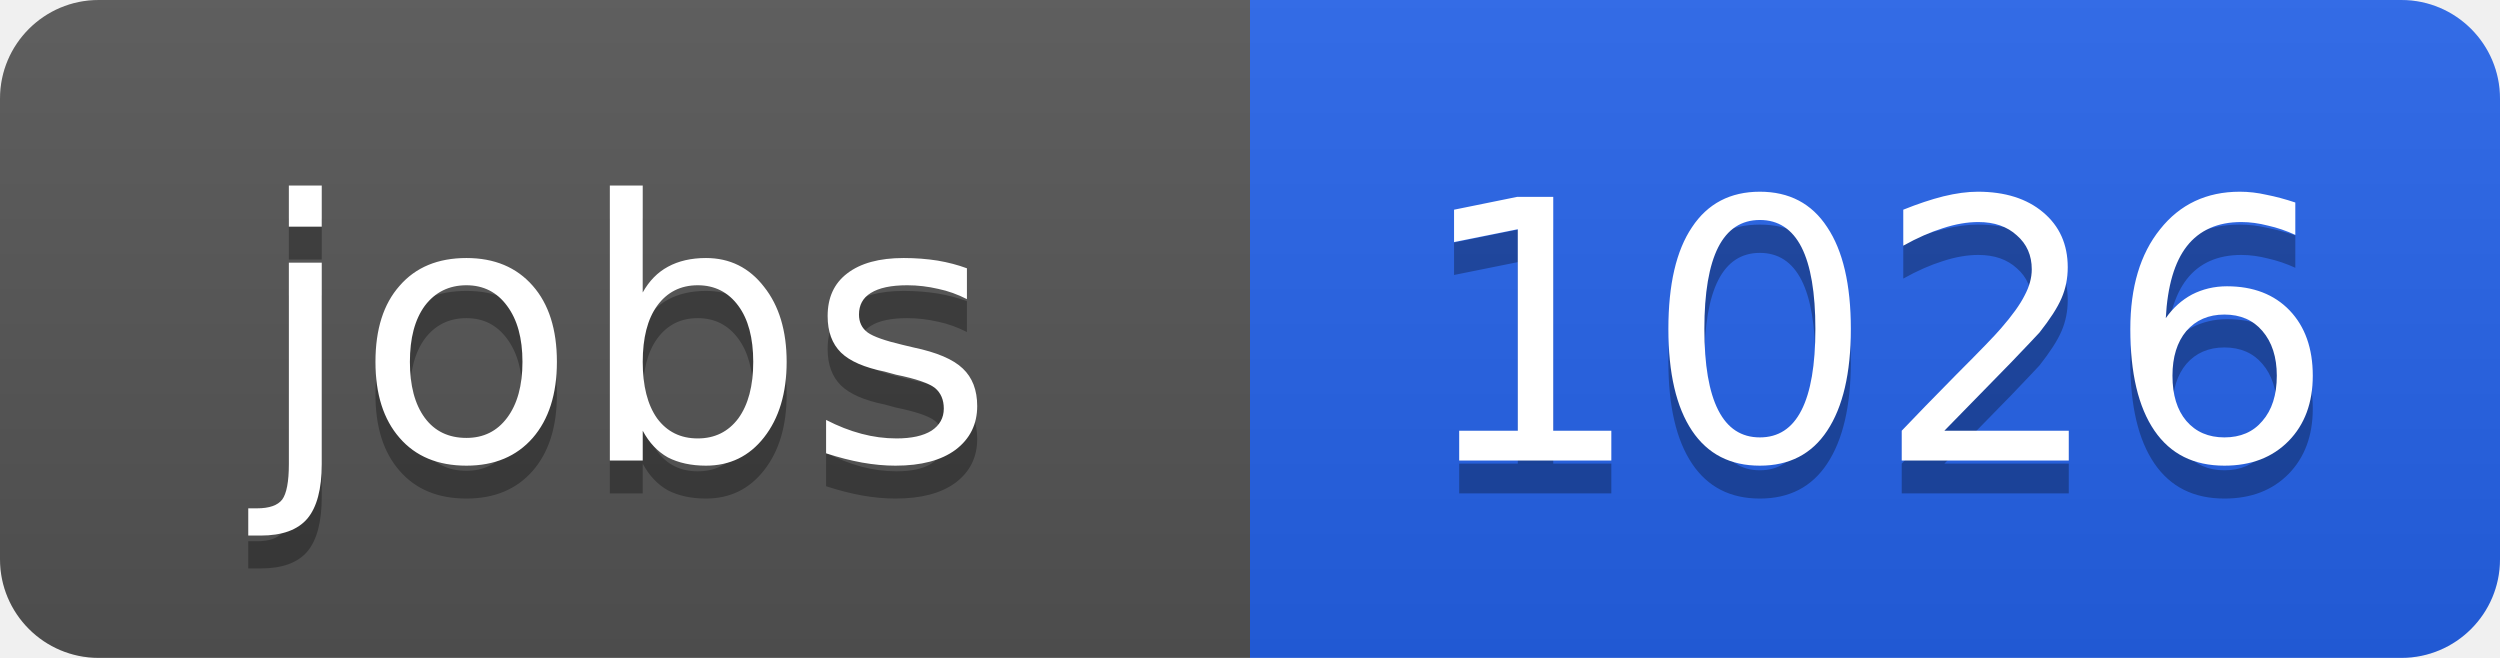
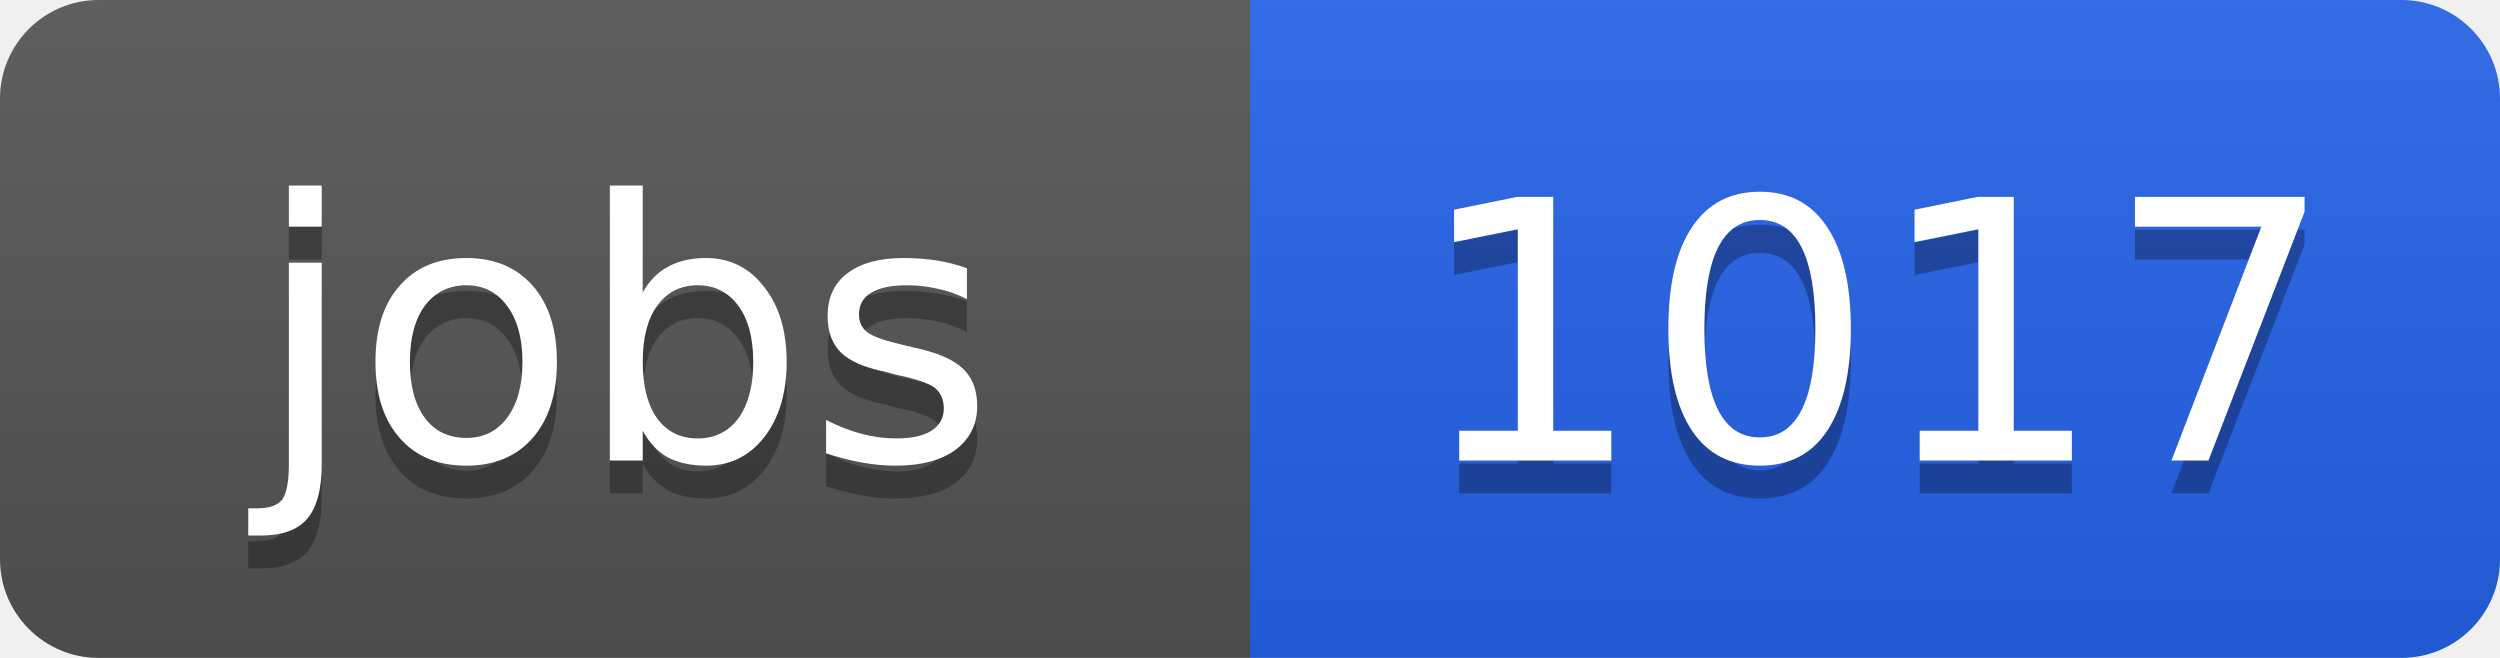
<svg xmlns="http://www.w3.org/2000/svg" width="76" height="20">
  <linearGradient id="b" x2="0" y2="100%">
    <stop offset="0" stop-color="#bbb" stop-opacity=".1" />
    <stop offset="1" stop-opacity=".1" />
  </linearGradient>
  <clipPath id="a">
    <rect width="76" height="20" rx="3" fill="#fff" />
  </clipPath>
  <g clip-path="url(#a)">
    <path fill="#555" d="M0 0h38v20H0z" />
    <path fill="#2563eb" d="M38 0h38v20H38z" />
    <path fill="url(#b)" d="M0 0h76v20H0z" />
  </g>
  <g fill="#fff" text-anchor="middle" font-family="DejaVu Sans,Verdana,Geneva,sans-serif" font-size="11">
    <text x="19" y="15" fill="#010101" fill-opacity=".3">jobs</text>
    <text x="19" y="14">jobs</text>
-     <text x="57" y="15" fill="#010101" fill-opacity=".3">1026</text>
-     <text x="57" y="14">1026</text>
+     <text x="57" y="15" fill="#010101" fill-opacity=".3">1017</text>
+     <text x="57" y="14">1017</text>
  </g>
</svg>
